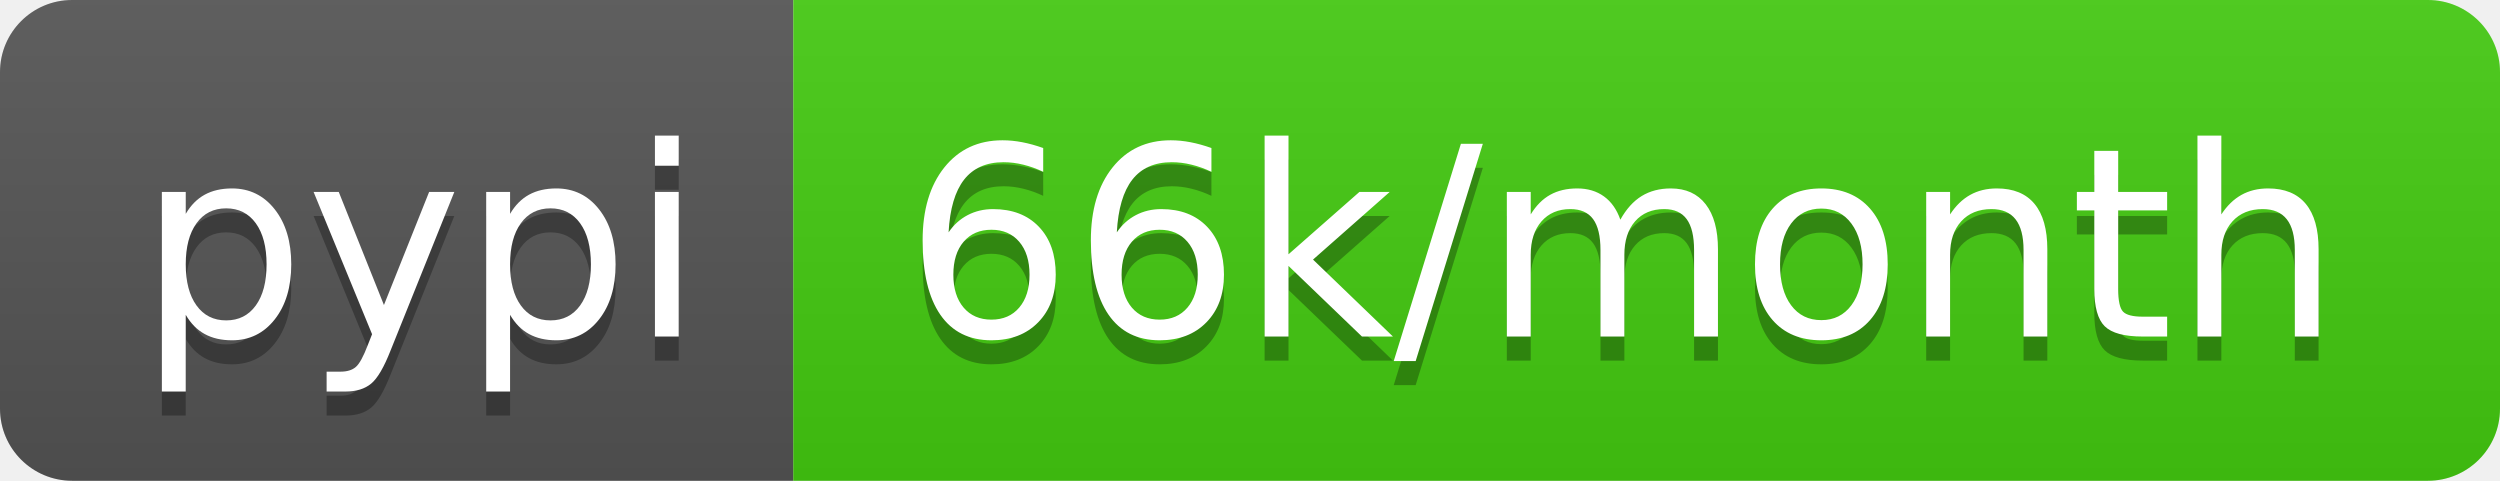
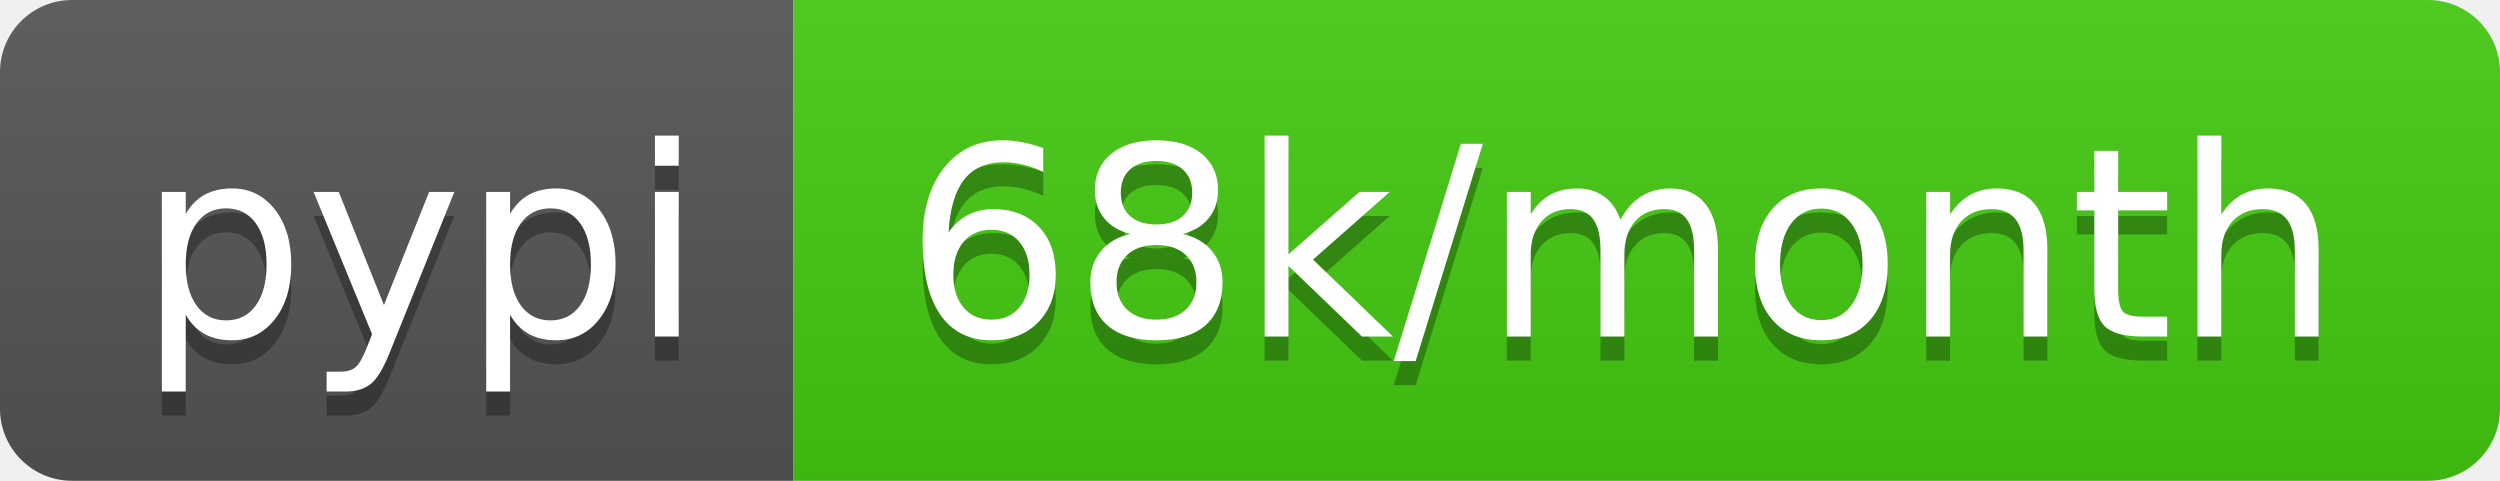
<svg xmlns="http://www.w3.org/2000/svg" width="104" height="20">
  <linearGradient id="s" x2="0" y2="100%">
    <stop offset="0" stop-color="#bbb" stop-opacity=".1" />
    <stop offset="1" stop-opacity=".1" />
  </linearGradient>
  <clipPath id="r">
    <rect width="104" height="20" rx="3" fill="#fff" />
  </clipPath>
  <g clip-path="url(#r)">
    <rect width="33" height="20" fill="#555" />
    <rect x="33" width="71" height="20" fill="#4c1" />
    <rect width="104" height="20" fill="url(#s)" />
  </g>
  <g fill="#fff" text-anchor="middle" font-family="DejaVu Sans,Verdana,Geneva,sans-serif" font-size="110">
    <text x="175" y="150" fill="#010101" fill-opacity=".3" transform="scale(.1)" textLength="230">pypi</text>
    <text x="175" y="140" transform="scale(.1)" textLength="230">pypi</text>
-     <text x="675" y="150" fill="#010101" fill-opacity=".3" transform="scale(.1)" textLength="610">66k/month</text>
-     <text x="675" y="140" transform="scale(.1)" textLength="610">66k/month</text>
+     <text x="675" y="150" fill="#010101" fill-opacity=".3" transform="scale(.1)" textLength="610">68k/month</text>
+     <text x="675" y="140" transform="scale(.1)" textLength="610">68k/month</text>
  </g>
</svg>
